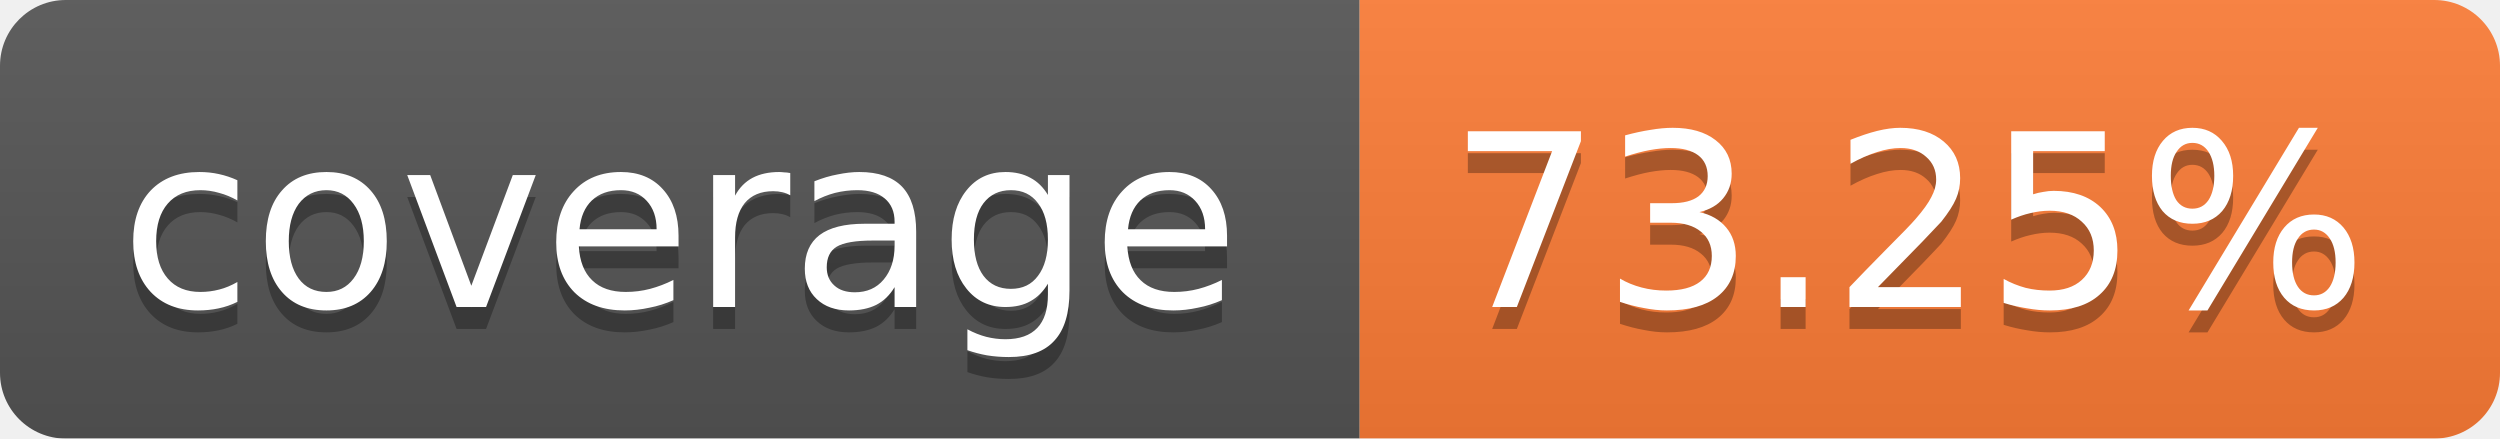
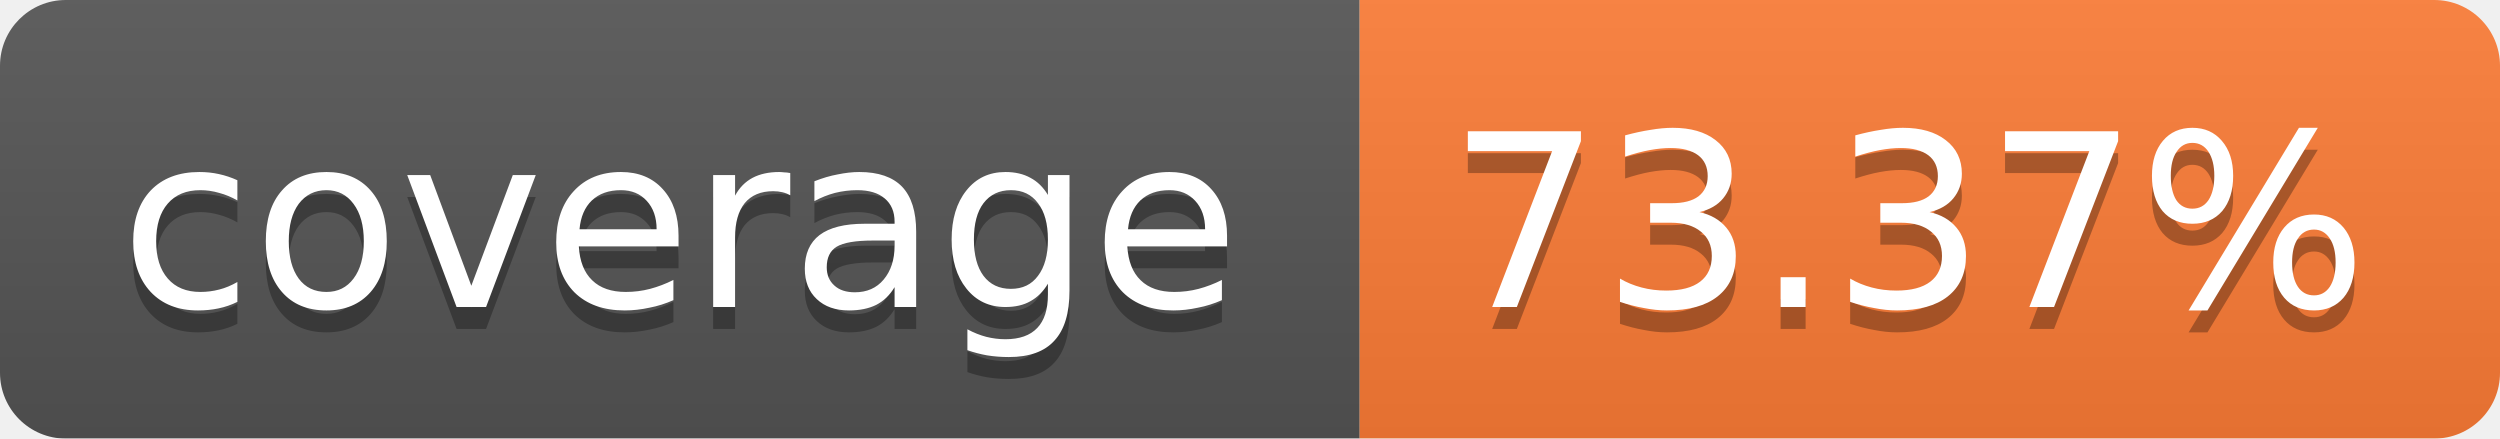
<svg xmlns="http://www.w3.org/2000/svg" width="114" height="20">
  <linearGradient id="b" x2="0" y2="100%">
    <stop offset="0" stop-color="#bbb" stop-opacity=".1" />
    <stop offset="1" stop-opacity=".1" />
  </linearGradient>
  <mask id="a">
    <rect width="114" height="20" rx="3" fill="#fff" />
  </mask>
  <g mask="url(#a)">
    <path fill="#555" d="M0 0h62v20H0z" />
    <path fill="#FE7D37" d="M62 0h52v20H62z" />
    <path fill="url(#b)" d="M0 0h114v20H0z" />
  </g>
  <g fill="#fff" text-anchor="middle" font-family="Verdana,DejaVu Sans,Geneva,sans-serif" font-size="11">
    <text x="31" y="15" fill="#010101" fill-opacity=".3">coverage</text>
    <text x="31" y="14">coverage</text>
-     <text x="87" y="15" fill="#010101" fill-opacity=".3">73.25%</text>
-     <text x="87" y="14">73.25%</text>
+     <text x="87" y="15" fill="#010101" fill-opacity=".3">73.37%</text>
+     <text x="87" y="14">73.37%</text>
  </g>
</svg>
